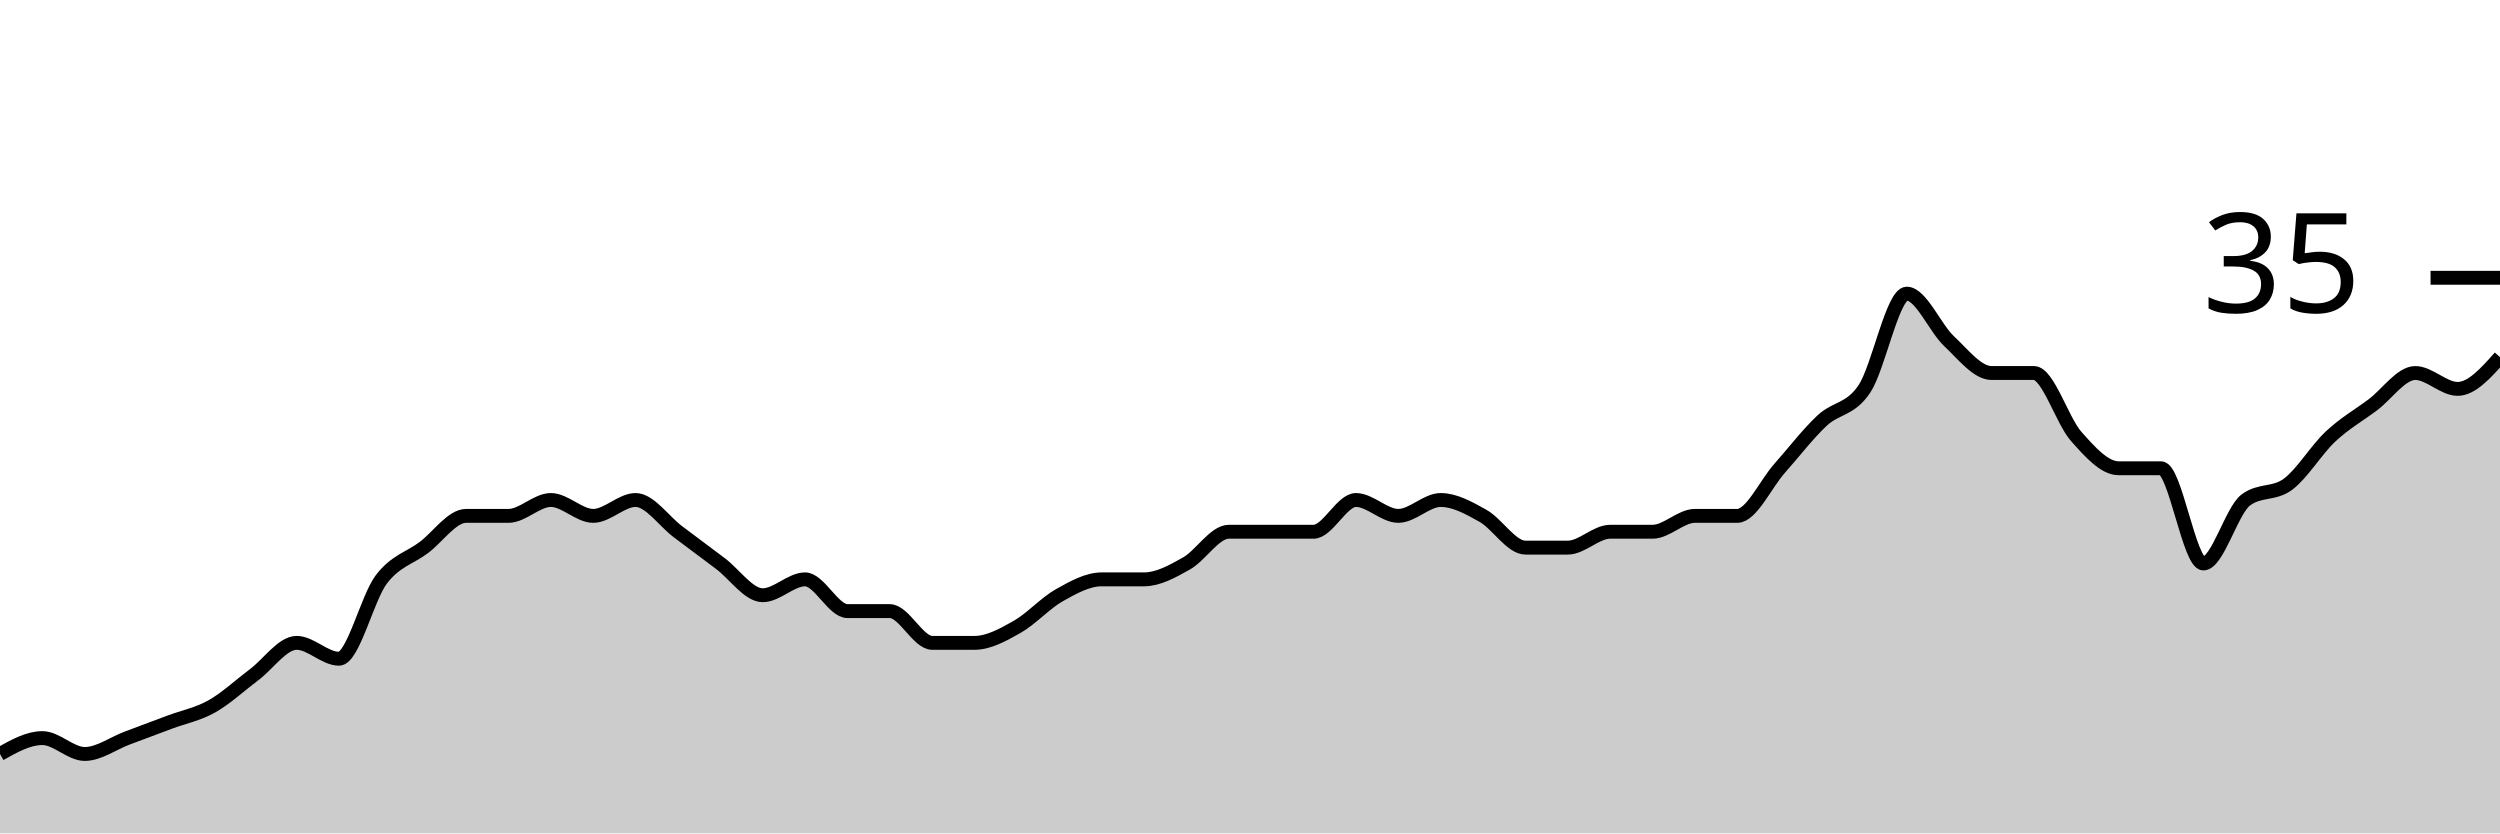
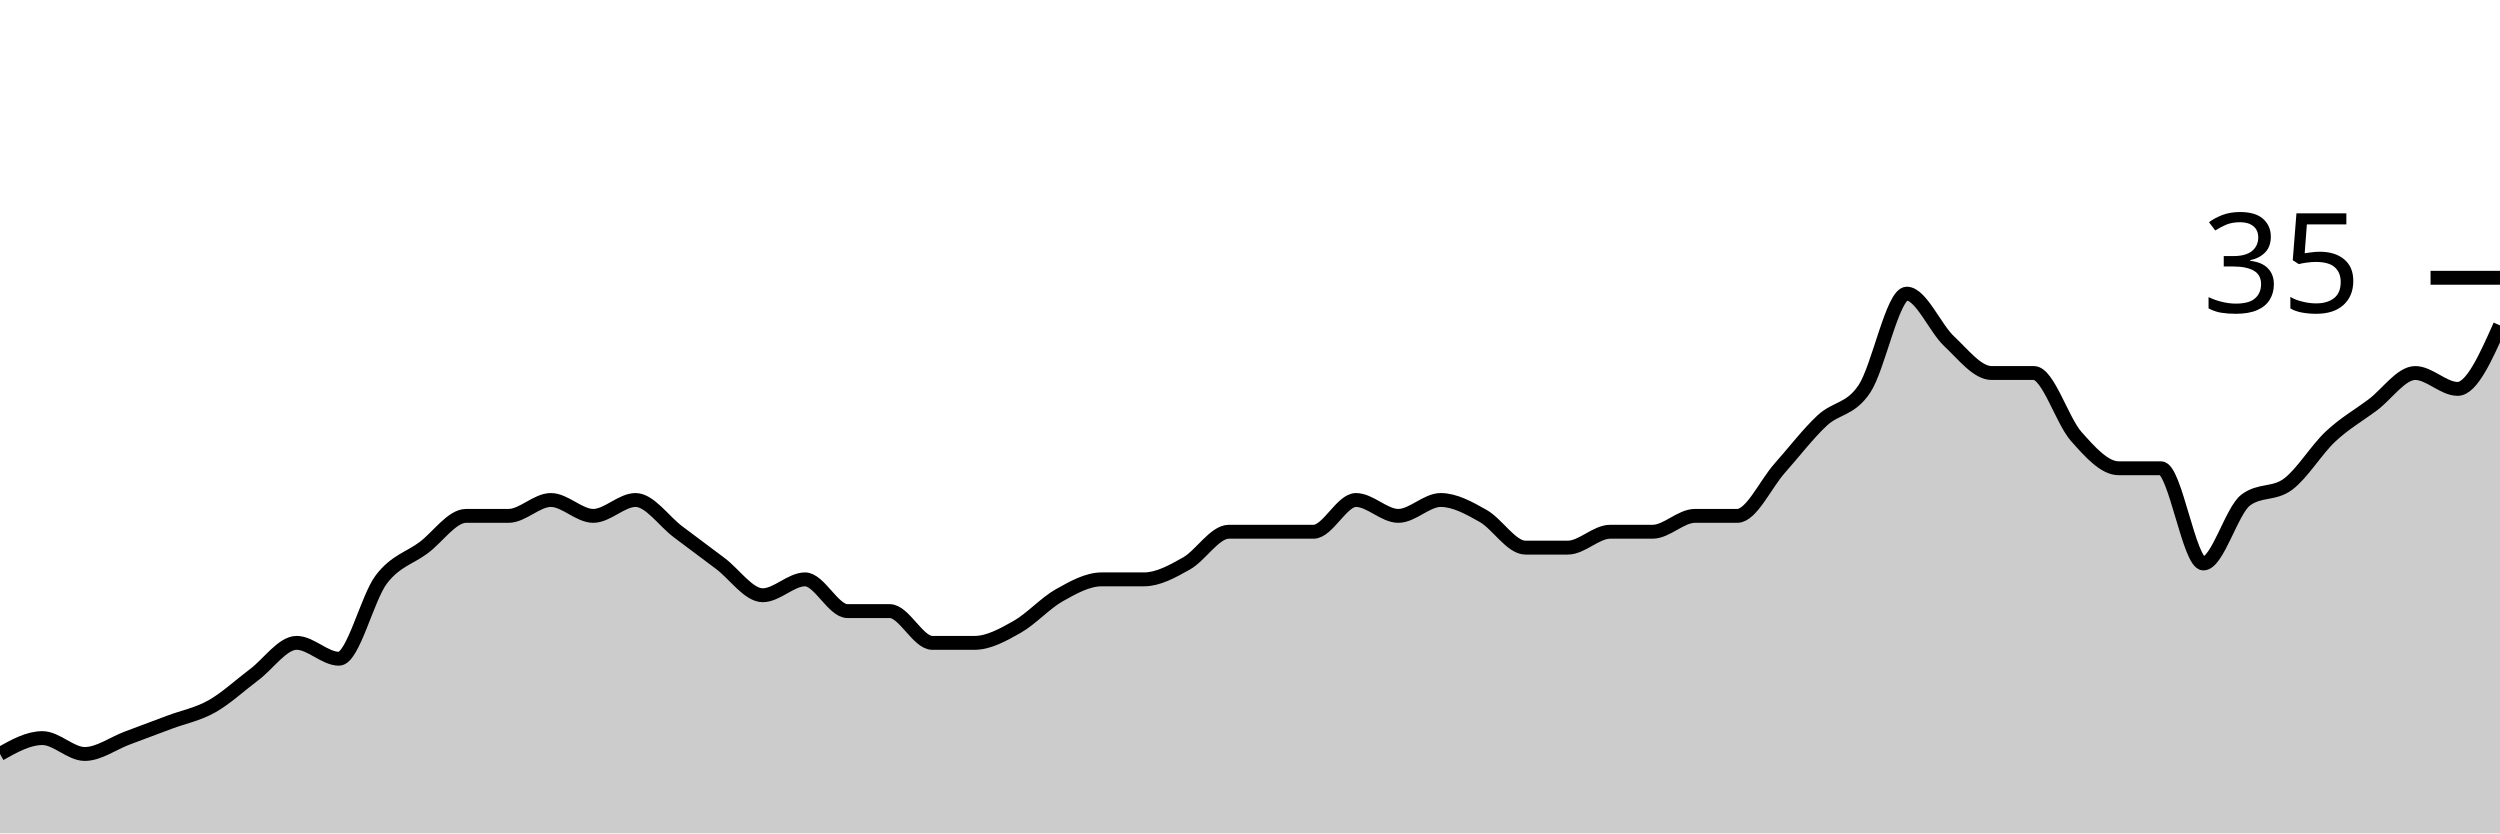
<svg xmlns="http://www.w3.org/2000/svg" viewBox="0 0 180 60">
  <g transform="translate(0,20)">
-     <path class="area" fill="rgba(0, 0, 0, 0.2)" d="M0,34.286C1.017,33.714,2.034,33.143,3.051,33.143C4.068,33.143,5.085,34.286,6.102,34.286C7.119,34.286,8.136,33.524,9.153,33.143C10.169,32.762,11.186,32.381,12.203,32C13.22,31.619,14.237,31.429,15.254,30.857C16.271,30.286,17.288,29.333,18.305,28.571C19.322,27.81,20.339,26.286,21.356,26.286C22.373,26.286,23.39,27.429,24.407,27.429C25.424,27.429,26.441,23.048,27.458,21.714C28.475,20.381,29.492,20.19,30.508,19.429C31.525,18.667,32.542,17.143,33.559,17.143C34.576,17.143,35.593,17.143,36.61,17.143C37.627,17.143,38.644,16,39.661,16C40.678,16,41.695,17.143,42.712,17.143C43.729,17.143,44.746,16,45.763,16C46.78,16,47.797,17.524,48.814,18.286C49.831,19.048,50.847,19.81,51.864,20.571C52.881,21.333,53.898,22.857,54.915,22.857C55.932,22.857,56.949,21.714,57.966,21.714C58.983,21.714,60,24,61.017,24C62.034,24,63.051,24,64.068,24C65.085,24,66.102,26.286,67.119,26.286C68.136,26.286,69.153,26.286,70.169,26.286C71.186,26.286,72.203,25.714,73.22,25.143C74.237,24.571,75.254,23.429,76.271,22.857C77.288,22.286,78.305,21.714,79.322,21.714C80.339,21.714,81.356,21.714,82.373,21.714C83.39,21.714,84.407,21.143,85.424,20.571C86.441,20,87.458,18.286,88.475,18.286C89.492,18.286,90.508,18.286,91.525,18.286C92.542,18.286,93.559,18.286,94.576,18.286C95.593,18.286,96.61,16,97.627,16C98.644,16,99.661,17.143,100.678,17.143C101.695,17.143,102.712,16,103.729,16C104.746,16,105.763,16.571,106.78,17.143C107.797,17.714,108.814,19.429,109.831,19.429C110.847,19.429,111.864,19.429,112.881,19.429C113.898,19.429,114.915,18.286,115.932,18.286C116.949,18.286,117.966,18.286,118.983,18.286C120,18.286,121.017,17.143,122.034,17.143C123.051,17.143,124.068,17.143,125.085,17.143C126.102,17.143,127.119,14.857,128.136,13.714C129.153,12.571,130.169,11.238,131.186,10.286C132.203,9.333,133.22,9.524,134.237,8C135.254,6.476,136.271,1.143,137.288,1.143C138.305,1.143,139.322,3.619,140.339,4.571C141.356,5.524,142.373,6.857,143.39,6.857C144.407,6.857,145.424,6.857,146.441,6.857C147.458,6.857,148.475,10.286,149.492,11.429C150.508,12.571,151.525,13.714,152.542,13.714C153.559,13.714,154.576,13.714,155.593,13.714C156.61,13.714,157.627,20.571,158.644,20.571C159.661,20.571,160.678,16.762,161.695,16C162.712,15.238,163.729,15.619,164.746,14.857C165.763,14.095,166.78,12.381,167.797,11.429C168.814,10.476,169.831,9.905,170.847,9.143C171.864,8.381,172.881,6.857,173.898,6.857C174.915,6.857,175.932,8,176.949,8C177.966,8,178.983,6.857,180,5.714L180,40C178.983,40,177.966,40,176.949,40C175.932,40,174.915,40,173.898,40C172.881,40,171.864,40,170.847,40C169.831,40,168.814,40,167.797,40C166.78,40,165.763,40,164.746,40C163.729,40,162.712,40,161.695,40C160.678,40,159.661,40,158.644,40C157.627,40,156.61,40,155.593,40C154.576,40,153.559,40,152.542,40C151.525,40,150.508,40,149.492,40C148.475,40,147.458,40,146.441,40C145.424,40,144.407,40,143.39,40C142.373,40,141.356,40,140.339,40C139.322,40,138.305,40,137.288,40C136.271,40,135.254,40,134.237,40C133.22,40,132.203,40,131.186,40C130.169,40,129.153,40,128.136,40C127.119,40,126.102,40,125.085,40C124.068,40,123.051,40,122.034,40C121.017,40,120,40,118.983,40C117.966,40,116.949,40,115.932,40C114.915,40,113.898,40,112.881,40C111.864,40,110.847,40,109.831,40C108.814,40,107.797,40,106.78,40C105.763,40,104.746,40,103.729,40C102.712,40,101.695,40,100.678,40C99.661,40,98.644,40,97.627,40C96.61,40,95.593,40,94.576,40C93.559,40,92.542,40,91.525,40C90.508,40,89.492,40,88.475,40C87.458,40,86.441,40,85.424,40C84.407,40,83.39,40,82.373,40C81.356,40,80.339,40,79.322,40C78.305,40,77.288,40,76.271,40C75.254,40,74.237,40,73.22,40C72.203,40,71.186,40,70.169,40C69.153,40,68.136,40,67.119,40C66.102,40,65.085,40,64.068,40C63.051,40,62.034,40,61.017,40C60,40,58.983,40,57.966,40C56.949,40,55.932,40,54.915,40C53.898,40,52.881,40,51.864,40C50.847,40,49.831,40,48.814,40C47.797,40,46.78,40,45.763,40C44.746,40,43.729,40,42.712,40C41.695,40,40.678,40,39.661,40C38.644,40,37.627,40,36.61,40C35.593,40,34.576,40,33.559,40C32.542,40,31.525,40,30.508,40C29.492,40,28.475,40,27.458,40C26.441,40,25.424,40,24.407,40C23.39,40,22.373,40,21.356,40C20.339,40,19.322,40,18.305,40C17.288,40,16.271,40,15.254,40C14.237,40,13.22,40,12.203,40C11.186,40,10.169,40,9.153,40C8.136,40,7.119,40,6.102,40C5.085,40,4.068,40,3.051,40C2.034,40,1.017,40,0,40Z" />
-     <path class="line" stroke="black" fill="none" d="M0,34.286C1.017,33.714,2.034,33.143,3.051,33.143C4.068,33.143,5.085,34.286,6.102,34.286C7.119,34.286,8.136,33.524,9.153,33.143C10.169,32.762,11.186,32.381,12.203,32C13.22,31.619,14.237,31.429,15.254,30.857C16.271,30.286,17.288,29.333,18.305,28.571C19.322,27.81,20.339,26.286,21.356,26.286C22.373,26.286,23.39,27.429,24.407,27.429C25.424,27.429,26.441,23.048,27.458,21.714C28.475,20.381,29.492,20.19,30.508,19.429C31.525,18.667,32.542,17.143,33.559,17.143C34.576,17.143,35.593,17.143,36.61,17.143C37.627,17.143,38.644,16,39.661,16C40.678,16,41.695,17.143,42.712,17.143C43.729,17.143,44.746,16,45.763,16C46.78,16,47.797,17.524,48.814,18.286C49.831,19.048,50.847,19.81,51.864,20.571C52.881,21.333,53.898,22.857,54.915,22.857C55.932,22.857,56.949,21.714,57.966,21.714C58.983,21.714,60,24,61.017,24C62.034,24,63.051,24,64.068,24C65.085,24,66.102,26.286,67.119,26.286C68.136,26.286,69.153,26.286,70.169,26.286C71.186,26.286,72.203,25.714,73.22,25.143C74.237,24.571,75.254,23.429,76.271,22.857C77.288,22.286,78.305,21.714,79.322,21.714C80.339,21.714,81.356,21.714,82.373,21.714C83.39,21.714,84.407,21.143,85.424,20.571C86.441,20,87.458,18.286,88.475,18.286C89.492,18.286,90.508,18.286,91.525,18.286C92.542,18.286,93.559,18.286,94.576,18.286C95.593,18.286,96.61,16,97.627,16C98.644,16,99.661,17.143,100.678,17.143C101.695,17.143,102.712,16,103.729,16C104.746,16,105.763,16.571,106.78,17.143C107.797,17.714,108.814,19.429,109.831,19.429C110.847,19.429,111.864,19.429,112.881,19.429C113.898,19.429,114.915,18.286,115.932,18.286C116.949,18.286,117.966,18.286,118.983,18.286C120,18.286,121.017,17.143,122.034,17.143C123.051,17.143,124.068,17.143,125.085,17.143C126.102,17.143,127.119,14.857,128.136,13.714C129.153,12.571,130.169,11.238,131.186,10.286C132.203,9.333,133.22,9.524,134.237,8C135.254,6.476,136.271,1.143,137.288,1.143C138.305,1.143,139.322,3.619,140.339,4.571C141.356,5.524,142.373,6.857,143.39,6.857C144.407,6.857,145.424,6.857,146.441,6.857C147.458,6.857,148.475,10.286,149.492,11.429C150.508,12.571,151.525,13.714,152.542,13.714C153.559,13.714,154.576,13.714,155.593,13.714C156.61,13.714,157.627,20.571,158.644,20.571C159.661,20.571,160.678,16.762,161.695,16C162.712,15.238,163.729,15.619,164.746,14.857C165.763,14.095,166.78,12.381,167.797,11.429C168.814,10.476,169.831,9.905,170.847,9.143C171.864,8.381,172.881,6.857,173.898,6.857C174.915,6.857,175.932,8,176.949,8C177.966,8,178.983,6.857,180,5.714" />
+     <path class="area" fill="rgba(0, 0, 0, 0.2)" d="M0,34.286C1.017,33.714,2.034,33.143,3.051,33.143C4.068,33.143,5.085,34.286,6.102,34.286C7.119,34.286,8.136,33.524,9.153,33.143C10.169,32.762,11.186,32.381,12.203,32C13.22,31.619,14.237,31.429,15.254,30.857C16.271,30.286,17.288,29.333,18.305,28.571C19.322,27.81,20.339,26.286,21.356,26.286C22.373,26.286,23.39,27.429,24.407,27.429C25.424,27.429,26.441,23.048,27.458,21.714C28.475,20.381,29.492,20.19,30.508,19.429C31.525,18.667,32.542,17.143,33.559,17.143C34.576,17.143,35.593,17.143,36.61,17.143C37.627,17.143,38.644,16,39.661,16C40.678,16,41.695,17.143,42.712,17.143C43.729,17.143,44.746,16,45.763,16C46.78,16,47.797,17.524,48.814,18.286C49.831,19.048,50.847,19.81,51.864,20.571C52.881,21.333,53.898,22.857,54.915,22.857C55.932,22.857,56.949,21.714,57.966,21.714C58.983,21.714,60,24,61.017,24C62.034,24,63.051,24,64.068,24C65.085,24,66.102,26.286,67.119,26.286C68.136,26.286,69.153,26.286,70.169,26.286C71.186,26.286,72.203,25.714,73.22,25.143C74.237,24.571,75.254,23.429,76.271,22.857C77.288,22.286,78.305,21.714,79.322,21.714C80.339,21.714,81.356,21.714,82.373,21.714C83.39,21.714,84.407,21.143,85.424,20.571C86.441,20,87.458,18.286,88.475,18.286C89.492,18.286,90.508,18.286,91.525,18.286C92.542,18.286,93.559,18.286,94.576,18.286C95.593,18.286,96.61,16,97.627,16C98.644,16,99.661,17.143,100.678,17.143C101.695,17.143,102.712,16,103.729,16C104.746,16,105.763,16.571,106.78,17.143C107.797,17.714,108.814,19.429,109.831,19.429C110.847,19.429,111.864,19.429,112.881,19.429C113.898,19.429,114.915,18.286,115.932,18.286C116.949,18.286,117.966,18.286,118.983,18.286C120,18.286,121.017,17.143,122.034,17.143C123.051,17.143,124.068,17.143,125.085,17.143C126.102,17.143,127.119,14.857,128.136,13.714C129.153,12.571,130.169,11.238,131.186,10.286C132.203,9.333,133.22,9.524,134.237,8C135.254,6.476,136.271,1.143,137.288,1.143C138.305,1.143,139.322,3.619,140.339,4.571C141.356,5.524,142.373,6.857,143.39,6.857C144.407,6.857,145.424,6.857,146.441,6.857C147.458,6.857,148.475,10.286,149.492,11.429C150.508,12.571,151.525,13.714,152.542,13.714C153.559,13.714,154.576,13.714,155.593,13.714C156.61,13.714,157.627,20.571,158.644,20.571C159.661,20.571,160.678,16.762,161.695,16C162.712,15.238,163.729,15.619,164.746,14.857C165.763,14.095,166.78,12.381,167.797,11.429C168.814,10.476,169.831,9.905,170.847,9.143C171.864,8.381,172.881,6.857,173.898,6.857C174.915,6.857,175.932,8,176.949,8C177.966,8,178.983,5.714,180,3.429L180,40C178.983,40,177.966,40,176.949,40C175.932,40,174.915,40,173.898,40C172.881,40,171.864,40,170.847,40C169.831,40,168.814,40,167.797,40C166.78,40,165.763,40,164.746,40C163.729,40,162.712,40,161.695,40C160.678,40,159.661,40,158.644,40C157.627,40,156.61,40,155.593,40C154.576,40,153.559,40,152.542,40C151.525,40,150.508,40,149.492,40C148.475,40,147.458,40,146.441,40C145.424,40,144.407,40,143.39,40C142.373,40,141.356,40,140.339,40C139.322,40,138.305,40,137.288,40C136.271,40,135.254,40,134.237,40C133.22,40,132.203,40,131.186,40C130.169,40,129.153,40,128.136,40C127.119,40,126.102,40,125.085,40C124.068,40,123.051,40,122.034,40C121.017,40,120,40,118.983,40C117.966,40,116.949,40,115.932,40C114.915,40,113.898,40,112.881,40C111.864,40,110.847,40,109.831,40C108.814,40,107.797,40,106.78,40C105.763,40,104.746,40,103.729,40C102.712,40,101.695,40,100.678,40C99.661,40,98.644,40,97.627,40C96.61,40,95.593,40,94.576,40C93.559,40,92.542,40,91.525,40C90.508,40,89.492,40,88.475,40C87.458,40,86.441,40,85.424,40C84.407,40,83.39,40,82.373,40C81.356,40,80.339,40,79.322,40C78.305,40,77.288,40,76.271,40C75.254,40,74.237,40,73.22,40C72.203,40,71.186,40,70.169,40C69.153,40,68.136,40,67.119,40C66.102,40,65.085,40,64.068,40C63.051,40,62.034,40,61.017,40C60,40,58.983,40,57.966,40C56.949,40,55.932,40,54.915,40C53.898,40,52.881,40,51.864,40C50.847,40,49.831,40,48.814,40C47.797,40,46.78,40,45.763,40C44.746,40,43.729,40,42.712,40C41.695,40,40.678,40,39.661,40C38.644,40,37.627,40,36.61,40C35.593,40,34.576,40,33.559,40C32.542,40,31.525,40,30.508,40C29.492,40,28.475,40,27.458,40C26.441,40,25.424,40,24.407,40C23.39,40,22.373,40,21.356,40C20.339,40,19.322,40,18.305,40C17.288,40,16.271,40,15.254,40C14.237,40,13.22,40,12.203,40C11.186,40,10.169,40,9.153,40C8.136,40,7.119,40,6.102,40C5.085,40,4.068,40,3.051,40C2.034,40,1.017,40,0,40Z" />
+     <path class="line" stroke="black" fill="none" d="M0,34.286C1.017,33.714,2.034,33.143,3.051,33.143C4.068,33.143,5.085,34.286,6.102,34.286C7.119,34.286,8.136,33.524,9.153,33.143C10.169,32.762,11.186,32.381,12.203,32C13.22,31.619,14.237,31.429,15.254,30.857C16.271,30.286,17.288,29.333,18.305,28.571C19.322,27.81,20.339,26.286,21.356,26.286C22.373,26.286,23.39,27.429,24.407,27.429C25.424,27.429,26.441,23.048,27.458,21.714C28.475,20.381,29.492,20.19,30.508,19.429C31.525,18.667,32.542,17.143,33.559,17.143C34.576,17.143,35.593,17.143,36.61,17.143C37.627,17.143,38.644,16,39.661,16C40.678,16,41.695,17.143,42.712,17.143C43.729,17.143,44.746,16,45.763,16C46.78,16,47.797,17.524,48.814,18.286C49.831,19.048,50.847,19.81,51.864,20.571C52.881,21.333,53.898,22.857,54.915,22.857C55.932,22.857,56.949,21.714,57.966,21.714C58.983,21.714,60,24,61.017,24C62.034,24,63.051,24,64.068,24C65.085,24,66.102,26.286,67.119,26.286C68.136,26.286,69.153,26.286,70.169,26.286C71.186,26.286,72.203,25.714,73.22,25.143C74.237,24.571,75.254,23.429,76.271,22.857C77.288,22.286,78.305,21.714,79.322,21.714C80.339,21.714,81.356,21.714,82.373,21.714C83.39,21.714,84.407,21.143,85.424,20.571C86.441,20,87.458,18.286,88.475,18.286C89.492,18.286,90.508,18.286,91.525,18.286C92.542,18.286,93.559,18.286,94.576,18.286C95.593,18.286,96.61,16,97.627,16C98.644,16,99.661,17.143,100.678,17.143C101.695,17.143,102.712,16,103.729,16C104.746,16,105.763,16.571,106.78,17.143C107.797,17.714,108.814,19.429,109.831,19.429C110.847,19.429,111.864,19.429,112.881,19.429C113.898,19.429,114.915,18.286,115.932,18.286C116.949,18.286,117.966,18.286,118.983,18.286C120,18.286,121.017,17.143,122.034,17.143C123.051,17.143,124.068,17.143,125.085,17.143C126.102,17.143,127.119,14.857,128.136,13.714C129.153,12.571,130.169,11.238,131.186,10.286C132.203,9.333,133.22,9.524,134.237,8C135.254,6.476,136.271,1.143,137.288,1.143C138.305,1.143,139.322,3.619,140.339,4.571C141.356,5.524,142.373,6.857,143.39,6.857C144.407,6.857,145.424,6.857,146.441,6.857C147.458,6.857,148.475,10.286,149.492,11.429C150.508,12.571,151.525,13.714,152.542,13.714C153.559,13.714,154.576,13.714,155.593,13.714C156.61,13.714,157.627,20.571,158.644,20.571C159.661,20.571,160.678,16.762,161.695,16C162.712,15.238,163.729,15.619,164.746,14.857C165.763,14.095,166.78,12.381,167.797,11.429C168.814,10.476,169.831,9.905,170.847,9.143C171.864,8.381,172.881,6.857,173.898,6.857C174.915,6.857,175.932,8,176.949,8C177.966,8,178.983,5.714,180,3.429" />
    <path class="axis-ceiling" stroke-width="1" stroke="black" fill="none" d="M175,0L180,0" />
    <text class="axis-ceiling-label" font-family="sans-serif" text-anchor="end" font-size="10px" x="170" y="2.5">35</text>
  </g>
</svg>
